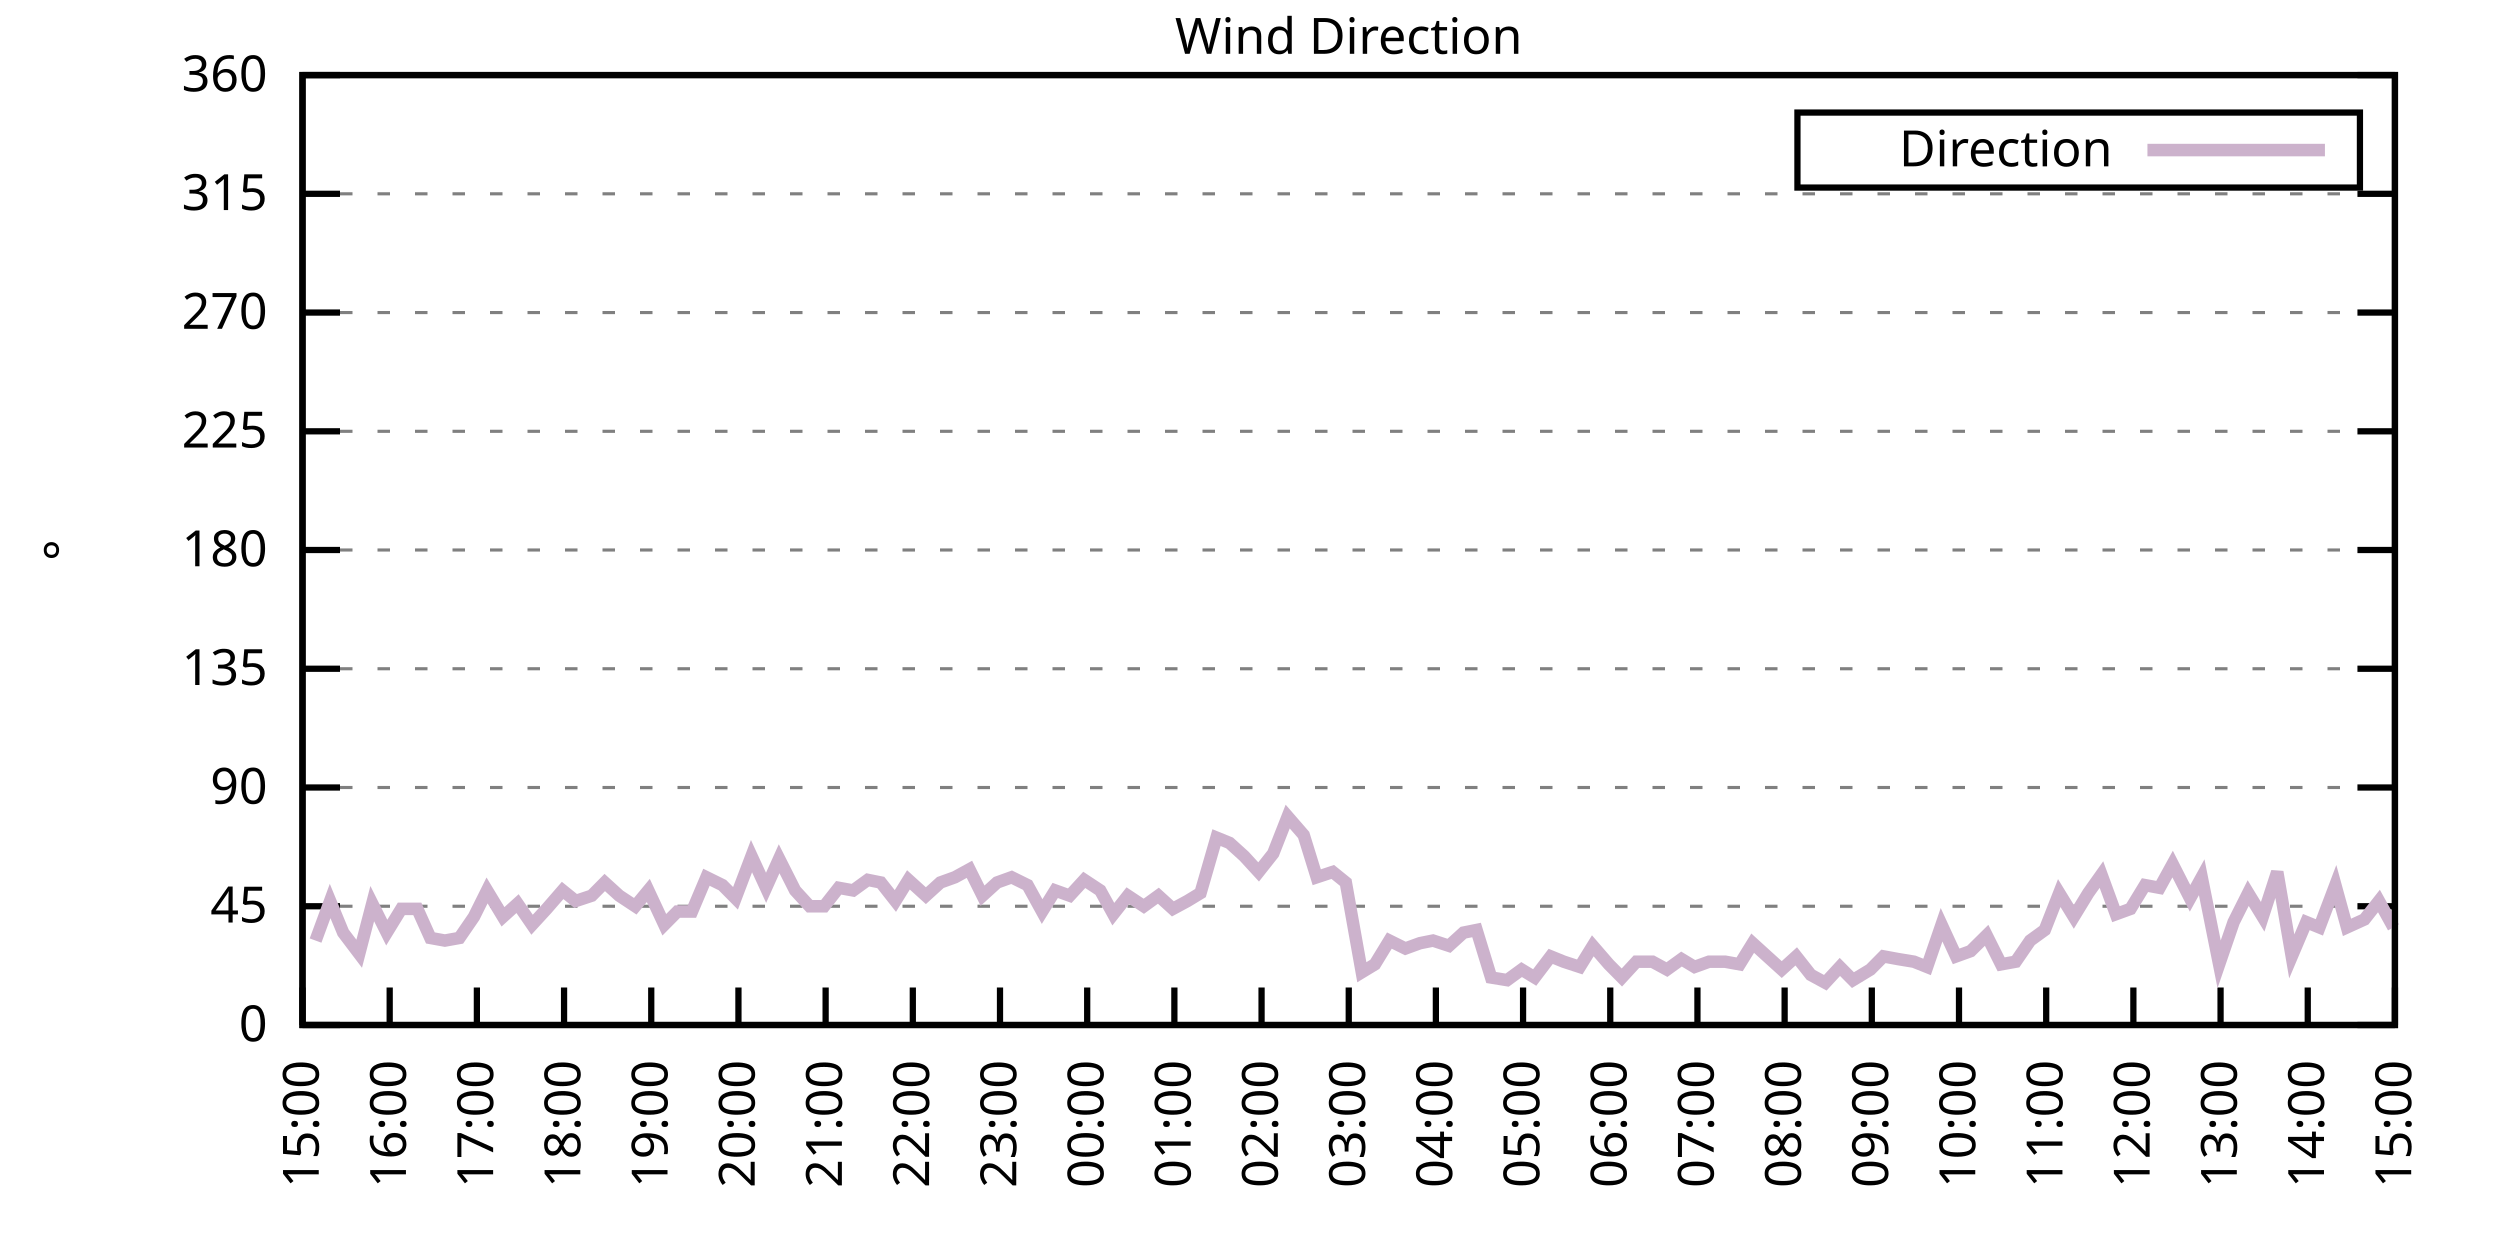
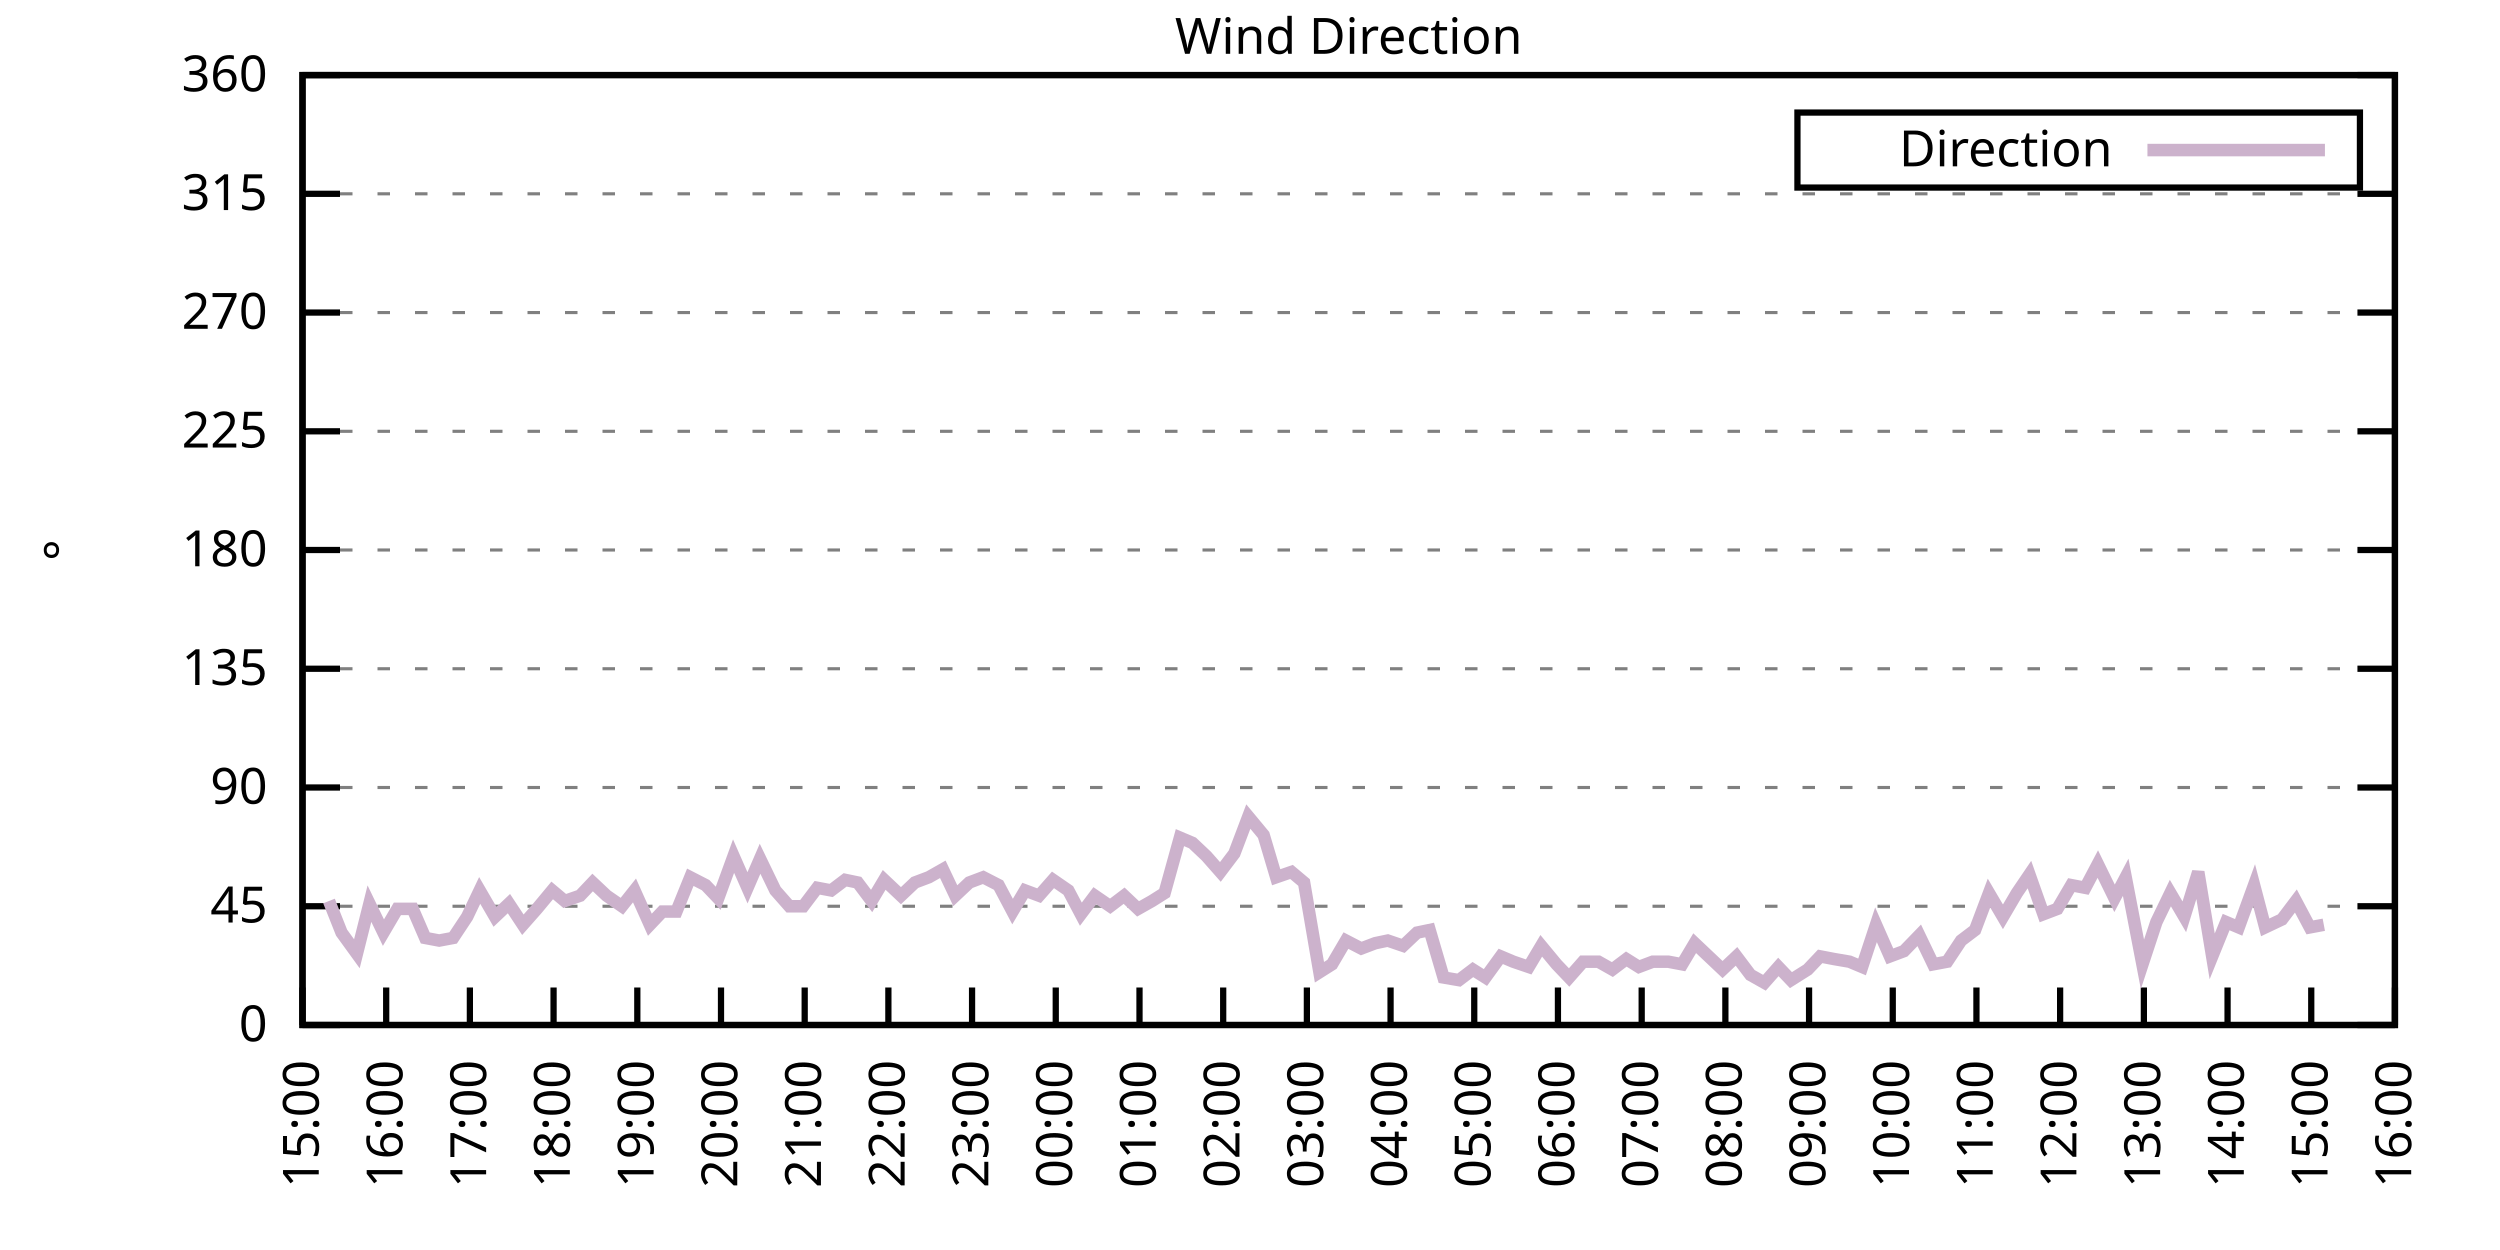
<svg xmlns="http://www.w3.org/2000/svg" xmlns:xlink="http://www.w3.org/1999/xlink" width="400" height="200" viewBox="0 0 400 200">
  <g id="gnuplot_canvas">
    <rect x="0" y="0" width="400" height="200" fill="none" />
    <defs>
      <circle id="gpDot" r="0.5" stroke-width="0.5" stroke="currentColor" />
      <path id="gpPt0" stroke-width="0.333" stroke="currentColor" d="M-1,0 h2 M0,-1 v2" />
      <path id="gpPt1" stroke-width="0.333" stroke="currentColor" d="M-1,-1 L1,1 M1,-1 L-1,1" />
      <path id="gpPt2" stroke-width="0.333" stroke="currentColor" d="M-1,0 L1,0 M0,-1 L0,1 M-1,-1 L1,1 M-1,1 L1,-1" />
      <rect id="gpPt3" stroke-width="0.333" stroke="currentColor" x="-1" y="-1" width="2" height="2" />
      <rect id="gpPt4" stroke-width="0.333" stroke="currentColor" fill="currentColor" x="-1" y="-1" width="2" height="2" />
      <circle id="gpPt5" stroke-width="0.333" stroke="currentColor" cx="0" cy="0" r="1" />
      <use xlink:href="#gpPt5" id="gpPt6" fill="currentColor" stroke="none" />
      <path id="gpPt7" stroke-width="0.333" stroke="currentColor" d="M0,-1.33 L-1.33,0.67 L1.33,0.67 z" />
      <use xlink:href="#gpPt7" id="gpPt8" fill="currentColor" stroke="none" />
      <use xlink:href="#gpPt7" id="gpPt9" stroke="currentColor" transform="rotate(180)" />
      <use xlink:href="#gpPt9" id="gpPt10" fill="currentColor" stroke="none" />
      <use xlink:href="#gpPt3" id="gpPt11" stroke="currentColor" transform="rotate(45)" />
      <use xlink:href="#gpPt11" id="gpPt12" fill="currentColor" stroke="none" />
      <path id="gpPt13" stroke-width="0.333" stroke="currentColor" d="M0,1.330 L1.265,0.411 L0.782,-1.067 L-0.782,-1.076 L-1.265,0.411 z" />
      <use xlink:href="#gpPt13" id="gpPt14" fill="currentColor" stroke="none" />
      <filter id="textbox" filterUnits="objectBoundingBox" x="0" y="0" height="1" width="1">
        <feFlood flood-color="white" flood-opacity="1" result="bgnd" />
        <feComposite in="SourceGraphic" in2="bgnd" operator="atop" />
      </filter>
      <filter id="greybox" filterUnits="objectBoundingBox" x="0" y="0" height="1" width="1">
        <feFlood flood-color="lightgrey" flood-opacity="1" result="grey" />
        <feComposite in="SourceGraphic" in2="grey" operator="atop" />
      </filter>
    </defs>
    <g fill="none" color="white" stroke="currentColor" stroke-width="1.00" stroke-linecap="butt" stroke-linejoin="miter">
</g>
    <g fill="none" color="black" stroke="currentColor" stroke-width="1.00" stroke-linecap="butt" stroke-linejoin="miter">
      <g stroke="none" shape-rendering="crispEdges">
        <polygon fill="rgb(255, 255, 255)" points="48.40,164.00 383.18,164.00 383.18,12.02 48.40,12.02 " />
      </g>
    </g>
    <g fill="none" color="black" stroke="currentColor" stroke-width="1.00" stroke-linecap="butt" stroke-linejoin="miter">
</g>
    <g fill="none" color="black" stroke="black" stroke-width="0.50" stroke-linecap="butt" stroke-linejoin="miter">
</g>
    <g fill="none" color="gray" stroke="currentColor" stroke-width="0.50" stroke-linecap="butt" stroke-linejoin="miter">
      <path stroke="gray" stroke-dasharray="2,4" class="gridline" d="M48.40,164.00 L383.19,164.00  " />
    </g>
    <g fill="none" color="gray" stroke="gray" stroke-width="1.00" stroke-linecap="butt" stroke-linejoin="miter">
</g>
    <g fill="none" color="black" stroke="currentColor" stroke-width="1.00" stroke-linecap="butt" stroke-linejoin="miter">
      <path stroke="black" d="M48.40,164.00 L54.40,164.00 M383.19,164.00 L377.19,164.00  " />
      <g transform="translate(42.80,166.60)" stroke="none" fill="black" font-family="Sans" font-size="8.00" text-anchor="end">
        <text>
          <tspan font-family="Sans"> 0</tspan>
        </text>
      </g>
    </g>
    <g fill="none" color="black" stroke="currentColor" stroke-width="1.00" stroke-linecap="butt" stroke-linejoin="miter">
</g>
    <g fill="none" color="black" stroke="black" stroke-width="0.50" stroke-linecap="butt" stroke-linejoin="miter">
</g>
    <g fill="none" color="gray" stroke="currentColor" stroke-width="0.50" stroke-linecap="butt" stroke-linejoin="miter">
      <path stroke="gray" stroke-dasharray="2,4" class="gridline" d="M48.40,145.00 L383.19,145.00  " />
    </g>
    <g fill="none" color="gray" stroke="gray" stroke-width="1.00" stroke-linecap="butt" stroke-linejoin="miter">
</g>
    <g fill="none" color="black" stroke="currentColor" stroke-width="1.00" stroke-linecap="butt" stroke-linejoin="miter">
      <path stroke="black" d="M48.40,145.00 L54.40,145.00 M383.19,145.00 L377.19,145.00  " />
      <g transform="translate(42.80,147.60)" stroke="none" fill="black" font-family="Sans" font-size="8.00" text-anchor="end">
        <text>
          <tspan font-family="Sans"> 45</tspan>
        </text>
      </g>
    </g>
    <g fill="none" color="black" stroke="currentColor" stroke-width="1.00" stroke-linecap="butt" stroke-linejoin="miter">
</g>
    <g fill="none" color="black" stroke="black" stroke-width="0.50" stroke-linecap="butt" stroke-linejoin="miter">
</g>
    <g fill="none" color="gray" stroke="currentColor" stroke-width="0.50" stroke-linecap="butt" stroke-linejoin="miter">
      <path stroke="gray" stroke-dasharray="2,4" class="gridline" d="M48.40,126.00 L383.19,126.00  " />
    </g>
    <g fill="none" color="gray" stroke="gray" stroke-width="1.00" stroke-linecap="butt" stroke-linejoin="miter">
</g>
    <g fill="none" color="black" stroke="currentColor" stroke-width="1.00" stroke-linecap="butt" stroke-linejoin="miter">
      <path stroke="black" d="M48.40,126.00 L54.40,126.00 M383.19,126.00 L377.19,126.00  " />
      <g transform="translate(42.80,128.60)" stroke="none" fill="black" font-family="Sans" font-size="8.00" text-anchor="end">
        <text>
          <tspan font-family="Sans"> 90</tspan>
        </text>
      </g>
    </g>
    <g fill="none" color="black" stroke="currentColor" stroke-width="1.00" stroke-linecap="butt" stroke-linejoin="miter">
</g>
    <g fill="none" color="black" stroke="black" stroke-width="0.50" stroke-linecap="butt" stroke-linejoin="miter">
</g>
    <g fill="none" color="gray" stroke="currentColor" stroke-width="0.50" stroke-linecap="butt" stroke-linejoin="miter">
      <path stroke="gray" stroke-dasharray="2,4" class="gridline" d="M48.40,107.00 L383.19,107.00  " />
    </g>
    <g fill="none" color="gray" stroke="gray" stroke-width="1.00" stroke-linecap="butt" stroke-linejoin="miter">
</g>
    <g fill="none" color="black" stroke="currentColor" stroke-width="1.00" stroke-linecap="butt" stroke-linejoin="miter">
      <path stroke="black" d="M48.40,107.00 L54.40,107.00 M383.19,107.00 L377.19,107.00  " />
      <g transform="translate(42.80,109.60)" stroke="none" fill="black" font-family="Sans" font-size="8.00" text-anchor="end">
        <text>
          <tspan font-family="Sans"> 135</tspan>
        </text>
      </g>
    </g>
    <g fill="none" color="black" stroke="currentColor" stroke-width="1.00" stroke-linecap="butt" stroke-linejoin="miter">
</g>
    <g fill="none" color="black" stroke="black" stroke-width="0.50" stroke-linecap="butt" stroke-linejoin="miter">
</g>
    <g fill="none" color="gray" stroke="currentColor" stroke-width="0.50" stroke-linecap="butt" stroke-linejoin="miter">
      <path stroke="gray" stroke-dasharray="2,4" class="gridline" d="M48.40,88.00 L383.19,88.00  " />
    </g>
    <g fill="none" color="gray" stroke="gray" stroke-width="1.00" stroke-linecap="butt" stroke-linejoin="miter">
</g>
    <g fill="none" color="black" stroke="currentColor" stroke-width="1.00" stroke-linecap="butt" stroke-linejoin="miter">
      <path stroke="black" d="M48.40,88.00 L54.40,88.00 M383.19,88.00 L377.19,88.00  " />
      <g transform="translate(42.80,90.60)" stroke="none" fill="black" font-family="Sans" font-size="8.00" text-anchor="end">
        <text>
          <tspan font-family="Sans"> 180</tspan>
        </text>
      </g>
    </g>
    <g fill="none" color="black" stroke="currentColor" stroke-width="1.00" stroke-linecap="butt" stroke-linejoin="miter">
</g>
    <g fill="none" color="black" stroke="black" stroke-width="0.50" stroke-linecap="butt" stroke-linejoin="miter">
</g>
    <g fill="none" color="gray" stroke="currentColor" stroke-width="0.50" stroke-linecap="butt" stroke-linejoin="miter">
      <path stroke="gray" stroke-dasharray="2,4" class="gridline" d="M48.40,69.01 L383.19,69.01  " />
    </g>
    <g fill="none" color="gray" stroke="gray" stroke-width="1.00" stroke-linecap="butt" stroke-linejoin="miter">
</g>
    <g fill="none" color="black" stroke="currentColor" stroke-width="1.00" stroke-linecap="butt" stroke-linejoin="miter">
      <path stroke="black" d="M48.40,69.01 L54.40,69.01 M383.19,69.01 L377.19,69.01  " />
      <g transform="translate(42.80,71.61)" stroke="none" fill="black" font-family="Sans" font-size="8.00" text-anchor="end">
        <text>
          <tspan font-family="Sans"> 225</tspan>
        </text>
      </g>
    </g>
    <g fill="none" color="black" stroke="currentColor" stroke-width="1.00" stroke-linecap="butt" stroke-linejoin="miter">
</g>
    <g fill="none" color="black" stroke="black" stroke-width="0.50" stroke-linecap="butt" stroke-linejoin="miter">
</g>
    <g fill="none" color="gray" stroke="currentColor" stroke-width="0.50" stroke-linecap="butt" stroke-linejoin="miter">
      <path stroke="gray" stroke-dasharray="2,4" class="gridline" d="M48.40,50.01 L383.19,50.01  " />
    </g>
    <g fill="none" color="gray" stroke="gray" stroke-width="1.00" stroke-linecap="butt" stroke-linejoin="miter">
</g>
    <g fill="none" color="black" stroke="currentColor" stroke-width="1.00" stroke-linecap="butt" stroke-linejoin="miter">
      <path stroke="black" d="M48.40,50.01 L54.40,50.01 M383.19,50.01 L377.19,50.01  " />
      <g transform="translate(42.80,52.61)" stroke="none" fill="black" font-family="Sans" font-size="8.00" text-anchor="end">
        <text>
          <tspan font-family="Sans"> 270</tspan>
        </text>
      </g>
    </g>
    <g fill="none" color="black" stroke="currentColor" stroke-width="1.00" stroke-linecap="butt" stroke-linejoin="miter">
</g>
    <g fill="none" color="black" stroke="black" stroke-width="0.50" stroke-linecap="butt" stroke-linejoin="miter">
</g>
    <g fill="none" color="gray" stroke="currentColor" stroke-width="0.50" stroke-linecap="butt" stroke-linejoin="miter">
      <path stroke="gray" stroke-dasharray="2,4" class="gridline" d="M48.40,31.01 L383.19,31.01  " />
    </g>
    <g fill="none" color="gray" stroke="gray" stroke-width="1.00" stroke-linecap="butt" stroke-linejoin="miter">
</g>
    <g fill="none" color="black" stroke="currentColor" stroke-width="1.00" stroke-linecap="butt" stroke-linejoin="miter">
      <path stroke="black" d="M48.40,31.01 L54.40,31.01 M383.19,31.01 L377.19,31.01  " />
      <g transform="translate(42.80,33.61)" stroke="none" fill="black" font-family="Sans" font-size="8.00" text-anchor="end">
        <text>
          <tspan font-family="Sans"> 315</tspan>
        </text>
      </g>
    </g>
    <g fill="none" color="black" stroke="currentColor" stroke-width="1.00" stroke-linecap="butt" stroke-linejoin="miter">
</g>
    <g fill="none" color="black" stroke="black" stroke-width="0.50" stroke-linecap="butt" stroke-linejoin="miter">
</g>
    <g fill="none" color="gray" stroke="currentColor" stroke-width="0.50" stroke-linecap="butt" stroke-linejoin="miter">
      <path stroke="gray" stroke-dasharray="2,4" class="gridline" d="M48.40,12.01 L383.19,12.01  " />
    </g>
    <g fill="none" color="gray" stroke="gray" stroke-width="1.00" stroke-linecap="butt" stroke-linejoin="miter">
</g>
    <g fill="none" color="black" stroke="currentColor" stroke-width="1.00" stroke-linecap="butt" stroke-linejoin="miter">
      <path stroke="black" d="M48.40,12.01 L54.40,12.01 M383.19,12.01 L377.19,12.01  " />
      <g transform="translate(42.80,14.61)" stroke="none" fill="black" font-family="Sans" font-size="8.00" text-anchor="end">
        <text>
          <tspan font-family="Sans"> 360</tspan>
        </text>
      </g>
    </g>
    <g fill="none" color="black" stroke="currentColor" stroke-width="1.00" stroke-linecap="butt" stroke-linejoin="miter">
      <path stroke="black" d="M48.40,164.00 L48.40,158.00  " />
      <g transform="translate(51.00,169.60) rotate(270.00)" stroke="none" fill="black" font-family="Sans" font-size="8.00" text-anchor="end">
        <text>
          <tspan font-family="Sans">15:00</tspan>
        </text>
      </g>
    </g>
    <g fill="none" color="black" stroke="currentColor" stroke-width="1.00" stroke-linecap="butt" stroke-linejoin="miter">
-       <path stroke="black" d="M62.35,164.00 L62.35,158.00  " />
-       <g transform="translate(64.95,169.60) rotate(270.00)" stroke="none" fill="black" font-family="Sans" font-size="8.00" text-anchor="end">
+       <path stroke="black" d="M61.79,164.00 L61.79,158.00  " />
+       <g transform="translate(64.39,169.60) rotate(270.00)" stroke="none" fill="black" font-family="Sans" font-size="8.00" text-anchor="end">
        <text>
          <tspan font-family="Sans">16:00</tspan>
        </text>
      </g>
    </g>
    <g fill="none" color="black" stroke="currentColor" stroke-width="1.00" stroke-linecap="butt" stroke-linejoin="miter">
-       <path stroke="black" d="M76.30,164.00 L76.30,158.00  " />
-       <g transform="translate(78.90,169.60) rotate(270.00)" stroke="none" fill="black" font-family="Sans" font-size="8.00" text-anchor="end">
+       <path stroke="black" d="M75.18,164.00 L75.18,158.00  " />
+       <g transform="translate(77.78,169.60) rotate(270.00)" stroke="none" fill="black" font-family="Sans" font-size="8.00" text-anchor="end">
        <text>
          <tspan font-family="Sans">17:00</tspan>
        </text>
      </g>
    </g>
    <g fill="none" color="black" stroke="currentColor" stroke-width="1.00" stroke-linecap="butt" stroke-linejoin="miter">
-       <path stroke="black" d="M90.25,164.00 L90.25,158.00  " />
-       <g transform="translate(92.85,169.60) rotate(270.00)" stroke="none" fill="black" font-family="Sans" font-size="8.00" text-anchor="end">
+       <path stroke="black" d="M88.57,164.00 L88.57,158.00  " />
+       <g transform="translate(91.17,169.60) rotate(270.00)" stroke="none" fill="black" font-family="Sans" font-size="8.00" text-anchor="end">
        <text>
          <tspan font-family="Sans">18:00</tspan>
        </text>
      </g>
    </g>
    <g fill="none" color="black" stroke="currentColor" stroke-width="1.00" stroke-linecap="butt" stroke-linejoin="miter">
-       <path stroke="black" d="M104.20,164.00 L104.20,158.00  " />
-       <g transform="translate(106.80,169.60) rotate(270.00)" stroke="none" fill="black" font-family="Sans" font-size="8.00" text-anchor="end">
+       <path stroke="black" d="M101.97,164.00 L101.97,158.00  " />
+       <g transform="translate(104.57,169.60) rotate(270.00)" stroke="none" fill="black" font-family="Sans" font-size="8.00" text-anchor="end">
        <text>
          <tspan font-family="Sans">19:00</tspan>
        </text>
      </g>
    </g>
    <g fill="none" color="black" stroke="currentColor" stroke-width="1.00" stroke-linecap="butt" stroke-linejoin="miter">
-       <path stroke="black" d="M118.15,164.00 L118.15,158.00  " />
-       <g transform="translate(120.75,169.60) rotate(270.00)" stroke="none" fill="black" font-family="Sans" font-size="8.00" text-anchor="end">
+       <path stroke="black" d="M115.36,164.00 L115.36,158.00  " />
+       <g transform="translate(117.96,169.60) rotate(270.00)" stroke="none" fill="black" font-family="Sans" font-size="8.00" text-anchor="end">
        <text>
          <tspan font-family="Sans">20:00</tspan>
        </text>
      </g>
    </g>
    <g fill="none" color="black" stroke="currentColor" stroke-width="1.00" stroke-linecap="butt" stroke-linejoin="miter">
-       <path stroke="black" d="M132.10,164.00 L132.10,158.00  " />
-       <g transform="translate(134.70,169.60) rotate(270.00)" stroke="none" fill="black" font-family="Sans" font-size="8.00" text-anchor="end">
+       <path stroke="black" d="M128.75,164.00 L128.75,158.00  " />
+       <g transform="translate(131.35,169.60) rotate(270.00)" stroke="none" fill="black" font-family="Sans" font-size="8.00" text-anchor="end">
        <text>
          <tspan font-family="Sans">21:00</tspan>
        </text>
      </g>
    </g>
    <g fill="none" color="black" stroke="currentColor" stroke-width="1.00" stroke-linecap="butt" stroke-linejoin="miter">
-       <path stroke="black" d="M146.05,164.00 L146.05,158.00  " />
-       <g transform="translate(148.65,169.60) rotate(270.00)" stroke="none" fill="black" font-family="Sans" font-size="8.00" text-anchor="end">
+       <path stroke="black" d="M142.14,164.00 L142.14,158.00  " />
+       <g transform="translate(144.74,169.60) rotate(270.00)" stroke="none" fill="black" font-family="Sans" font-size="8.00" text-anchor="end">
        <text>
          <tspan font-family="Sans">22:00</tspan>
        </text>
      </g>
    </g>
    <g fill="none" color="black" stroke="currentColor" stroke-width="1.00" stroke-linecap="butt" stroke-linejoin="miter">
-       <path stroke="black" d="M160.00,164.00 L160.00,158.00  " />
-       <g transform="translate(162.60,169.60) rotate(270.00)" stroke="none" fill="black" font-family="Sans" font-size="8.00" text-anchor="end">
+       <path stroke="black" d="M155.53,164.00 L155.53,158.00  " />
+       <g transform="translate(158.13,169.60) rotate(270.00)" stroke="none" fill="black" font-family="Sans" font-size="8.00" text-anchor="end">
        <text>
          <tspan font-family="Sans">23:00</tspan>
        </text>
      </g>
    </g>
    <g fill="none" color="black" stroke="currentColor" stroke-width="1.00" stroke-linecap="butt" stroke-linejoin="miter">
-       <path stroke="black" d="M173.95,164.00 L173.95,158.00  " />
-       <g transform="translate(176.55,169.60) rotate(270.00)" stroke="none" fill="black" font-family="Sans" font-size="8.00" text-anchor="end">
+       <path stroke="black" d="M168.92,164.00 L168.92,158.00  " />
+       <g transform="translate(171.52,169.60) rotate(270.00)" stroke="none" fill="black" font-family="Sans" font-size="8.00" text-anchor="end">
        <text>
          <tspan font-family="Sans">00:00</tspan>
        </text>
      </g>
    </g>
    <g fill="none" color="black" stroke="currentColor" stroke-width="1.00" stroke-linecap="butt" stroke-linejoin="miter">
-       <path stroke="black" d="M187.90,164.00 L187.90,158.00  " />
-       <g transform="translate(190.50,169.60) rotate(270.00)" stroke="none" fill="black" font-family="Sans" font-size="8.00" text-anchor="end">
+       <path stroke="black" d="M182.32,164.00 L182.32,158.00  " />
+       <g transform="translate(184.92,169.60) rotate(270.00)" stroke="none" fill="black" font-family="Sans" font-size="8.00" text-anchor="end">
        <text>
          <tspan font-family="Sans">01:00</tspan>
        </text>
      </g>
    </g>
    <g fill="none" color="black" stroke="currentColor" stroke-width="1.00" stroke-linecap="butt" stroke-linejoin="miter">
-       <path stroke="black" d="M201.85,164.00 L201.85,158.00  " />
-       <g transform="translate(204.45,169.60) rotate(270.00)" stroke="none" fill="black" font-family="Sans" font-size="8.00" text-anchor="end">
+       <path stroke="black" d="M195.71,164.00 L195.71,158.00  " />
+       <g transform="translate(198.31,169.60) rotate(270.00)" stroke="none" fill="black" font-family="Sans" font-size="8.00" text-anchor="end">
        <text>
          <tspan font-family="Sans">02:00</tspan>
        </text>
      </g>
    </g>
    <g fill="none" color="black" stroke="currentColor" stroke-width="1.00" stroke-linecap="butt" stroke-linejoin="miter">
-       <path stroke="black" d="M215.80,164.00 L215.80,158.00  " />
-       <g transform="translate(218.40,169.60) rotate(270.00)" stroke="none" fill="black" font-family="Sans" font-size="8.00" text-anchor="end">
+       <path stroke="black" d="M209.10,164.00 L209.10,158.00  " />
+       <g transform="translate(211.70,169.60) rotate(270.00)" stroke="none" fill="black" font-family="Sans" font-size="8.00" text-anchor="end">
        <text>
          <tspan font-family="Sans">03:00</tspan>
        </text>
      </g>
    </g>
    <g fill="none" color="black" stroke="currentColor" stroke-width="1.00" stroke-linecap="butt" stroke-linejoin="miter">
-       <path stroke="black" d="M229.74,164.00 L229.74,158.00  " />
-       <g transform="translate(232.34,169.60) rotate(270.00)" stroke="none" fill="black" font-family="Sans" font-size="8.00" text-anchor="end">
+       <path stroke="black" d="M222.49,164.00 L222.49,158.00  " />
+       <g transform="translate(225.09,169.60) rotate(270.00)" stroke="none" fill="black" font-family="Sans" font-size="8.00" text-anchor="end">
        <text>
          <tspan font-family="Sans">04:00</tspan>
        </text>
      </g>
    </g>
    <g fill="none" color="black" stroke="currentColor" stroke-width="1.00" stroke-linecap="butt" stroke-linejoin="miter">
-       <path stroke="black" d="M243.69,164.00 L243.69,158.00  " />
-       <g transform="translate(246.29,169.60) rotate(270.00)" stroke="none" fill="black" font-family="Sans" font-size="8.00" text-anchor="end">
+       <path stroke="black" d="M235.88,164.00 L235.88,158.00  " />
+       <g transform="translate(238.48,169.60) rotate(270.00)" stroke="none" fill="black" font-family="Sans" font-size="8.00" text-anchor="end">
        <text>
          <tspan font-family="Sans">05:00</tspan>
        </text>
      </g>
    </g>
    <g fill="none" color="black" stroke="currentColor" stroke-width="1.00" stroke-linecap="butt" stroke-linejoin="miter">
-       <path stroke="black" d="M257.64,164.00 L257.64,158.00  " />
-       <g transform="translate(260.24,169.60) rotate(270.00)" stroke="none" fill="black" font-family="Sans" font-size="8.00" text-anchor="end">
+       <path stroke="black" d="M249.27,164.00 L249.27,158.00  " />
+       <g transform="translate(251.87,169.60) rotate(270.00)" stroke="none" fill="black" font-family="Sans" font-size="8.00" text-anchor="end">
        <text>
          <tspan font-family="Sans">06:00</tspan>
        </text>
      </g>
    </g>
    <g fill="none" color="black" stroke="currentColor" stroke-width="1.00" stroke-linecap="butt" stroke-linejoin="miter">
-       <path stroke="black" d="M271.59,164.00 L271.59,158.00  " />
-       <g transform="translate(274.19,169.60) rotate(270.00)" stroke="none" fill="black" font-family="Sans" font-size="8.00" text-anchor="end">
+       <path stroke="black" d="M262.67,164.00 L262.67,158.00  " />
+       <g transform="translate(265.27,169.60) rotate(270.00)" stroke="none" fill="black" font-family="Sans" font-size="8.00" text-anchor="end">
        <text>
          <tspan font-family="Sans">07:00</tspan>
        </text>
      </g>
    </g>
    <g fill="none" color="black" stroke="currentColor" stroke-width="1.00" stroke-linecap="butt" stroke-linejoin="miter">
-       <path stroke="black" d="M285.54,164.00 L285.54,158.00  " />
-       <g transform="translate(288.14,169.60) rotate(270.00)" stroke="none" fill="black" font-family="Sans" font-size="8.00" text-anchor="end">
+       <path stroke="black" d="M276.06,164.00 L276.06,158.00  " />
+       <g transform="translate(278.66,169.60) rotate(270.00)" stroke="none" fill="black" font-family="Sans" font-size="8.00" text-anchor="end">
        <text>
          <tspan font-family="Sans">08:00</tspan>
        </text>
      </g>
    </g>
    <g fill="none" color="black" stroke="currentColor" stroke-width="1.00" stroke-linecap="butt" stroke-linejoin="miter">
-       <path stroke="black" d="M299.49,164.00 L299.49,158.00  " />
-       <g transform="translate(302.09,169.60) rotate(270.00)" stroke="none" fill="black" font-family="Sans" font-size="8.00" text-anchor="end">
+       <path stroke="black" d="M289.45,164.00 L289.45,158.00  " />
+       <g transform="translate(292.05,169.60) rotate(270.00)" stroke="none" fill="black" font-family="Sans" font-size="8.00" text-anchor="end">
        <text>
          <tspan font-family="Sans">09:00</tspan>
        </text>
      </g>
    </g>
    <g fill="none" color="black" stroke="currentColor" stroke-width="1.00" stroke-linecap="butt" stroke-linejoin="miter">
-       <path stroke="black" d="M313.44,164.00 L313.44,158.00  " />
-       <g transform="translate(316.04,169.60) rotate(270.00)" stroke="none" fill="black" font-family="Sans" font-size="8.00" text-anchor="end">
+       <path stroke="black" d="M302.84,164.00 L302.84,158.00  " />
+       <g transform="translate(305.44,169.60) rotate(270.00)" stroke="none" fill="black" font-family="Sans" font-size="8.00" text-anchor="end">
        <text>
          <tspan font-family="Sans">10:00</tspan>
        </text>
      </g>
    </g>
    <g fill="none" color="black" stroke="currentColor" stroke-width="1.00" stroke-linecap="butt" stroke-linejoin="miter">
-       <path stroke="black" d="M327.39,164.00 L327.39,158.00  " />
-       <g transform="translate(329.99,169.60) rotate(270.00)" stroke="none" fill="black" font-family="Sans" font-size="8.00" text-anchor="end">
+       <path stroke="black" d="M316.23,164.00 L316.23,158.00  " />
+       <g transform="translate(318.83,169.60) rotate(270.00)" stroke="none" fill="black" font-family="Sans" font-size="8.00" text-anchor="end">
        <text>
          <tspan font-family="Sans">11:00</tspan>
        </text>
      </g>
    </g>
    <g fill="none" color="black" stroke="currentColor" stroke-width="1.00" stroke-linecap="butt" stroke-linejoin="miter">
-       <path stroke="black" d="M341.34,164.00 L341.34,158.00  " />
-       <g transform="translate(343.94,169.60) rotate(270.00)" stroke="none" fill="black" font-family="Sans" font-size="8.00" text-anchor="end">
+       <path stroke="black" d="M329.62,164.00 L329.62,158.00  " />
+       <g transform="translate(332.22,169.60) rotate(270.00)" stroke="none" fill="black" font-family="Sans" font-size="8.00" text-anchor="end">
        <text>
          <tspan font-family="Sans">12:00</tspan>
        </text>
      </g>
    </g>
    <g fill="none" color="black" stroke="currentColor" stroke-width="1.00" stroke-linecap="butt" stroke-linejoin="miter">
-       <path stroke="black" d="M355.29,164.00 L355.29,158.00  " />
-       <g transform="translate(357.89,169.60) rotate(270.00)" stroke="none" fill="black" font-family="Sans" font-size="8.00" text-anchor="end">
+       <path stroke="black" d="M343.02,164.00 L343.02,158.00  " />
+       <g transform="translate(345.62,169.60) rotate(270.00)" stroke="none" fill="black" font-family="Sans" font-size="8.00" text-anchor="end">
        <text>
          <tspan font-family="Sans">13:00</tspan>
        </text>
      </g>
    </g>
    <g fill="none" color="black" stroke="currentColor" stroke-width="1.00" stroke-linecap="butt" stroke-linejoin="miter">
-       <path stroke="black" d="M369.24,164.00 L369.24,158.00  " />
-       <g transform="translate(371.84,169.60) rotate(270.00)" stroke="none" fill="black" font-family="Sans" font-size="8.00" text-anchor="end">
+       <path stroke="black" d="M356.41,164.00 L356.41,158.00  " />
+       <g transform="translate(359.01,169.60) rotate(270.00)" stroke="none" fill="black" font-family="Sans" font-size="8.00" text-anchor="end">
        <text>
          <tspan font-family="Sans">14:00</tspan>
+         </text>
+       </g>
+     </g>
+     <g fill="none" color="black" stroke="currentColor" stroke-width="1.00" stroke-linecap="butt" stroke-linejoin="miter">
+       <path stroke="black" d="M369.80,164.00 L369.80,158.00  " />
+       <g transform="translate(372.40,169.60) rotate(270.00)" stroke="none" fill="black" font-family="Sans" font-size="8.00" text-anchor="end">
+         <text>
+           <tspan font-family="Sans">15:00</tspan>
        </text>
      </g>
    </g>
    <g fill="none" color="black" stroke="currentColor" stroke-width="1.00" stroke-linecap="butt" stroke-linejoin="miter">
      <path stroke="black" d="M383.19,164.00 L383.19,158.00  " />
      <g transform="translate(385.79,169.60) rotate(270.00)" stroke="none" fill="black" font-family="Sans" font-size="8.00" text-anchor="end">
        <text>
-           <tspan font-family="Sans">15:00</tspan>
+           <tspan font-family="Sans">16:00</tspan>
        </text>
      </g>
    </g>
    <g fill="none" color="black" stroke="currentColor" stroke-width="1.00" stroke-linecap="butt" stroke-linejoin="miter">
</g>
    <g fill="none" color="black" stroke="currentColor" stroke-width="1.00" stroke-linecap="butt" stroke-linejoin="miter">
      <path stroke="black" d="M48.40,12.01 L48.40,164.00 L383.19,164.00 L383.19,12.01 L48.40,12.01 Z  " />
    </g>
    <g fill="none" color="black" stroke="currentColor" stroke-width="1.00" stroke-linecap="butt" stroke-linejoin="miter">
</g>
    <g fill="none" color="black" stroke="currentColor" stroke-width="1.00" stroke-linecap="butt" stroke-linejoin="miter">
      <path stroke="black" d="M287.59,30.01 L287.59,18.01 L377.59,18.01 L377.59,30.01 L287.59,30.01 Z  " />
    </g>
    <g id="Wind_direction_plot_1">
      <g fill="none" color="white" stroke="black" stroke-width="2.00" stroke-linecap="butt" stroke-linejoin="miter">
</g>
      <g fill="none" color="black" stroke="currentColor" stroke-width="2.00" stroke-linecap="butt" stroke-linejoin="miter">
        <g transform="translate(337.99,26.61)" stroke="none" fill="black" font-family="Sans" font-size="8.00" text-anchor="end">
          <text>
            <tspan font-family="Sans">Direction</tspan>
          </text>
        </g>
      </g>
      <g fill="none" color="black" stroke="currentColor" stroke-width="2.00" stroke-linecap="butt" stroke-linejoin="miter">
-         <path stroke="rgb(204, 178, 204)" d="M343.59,24.01 L371.99,24.01 M50.49,150.49 L52.82,144.16 L54.91,149.22 L57.47,152.60 L59.56,144.58 L61.88,149.22   L64.21,145.42 L66.77,145.42 L68.86,150.07 L71.18,150.49 L73.51,150.07 L75.83,146.69 L77.93,142.47 L80.48,146.69   L82.81,144.58 L85.13,147.96 L87.46,145.42 L90.02,142.47 L92.11,144.16 L94.67,143.31 L96.76,141.20 L99.08,143.31   L101.64,145.00 L103.73,142.47 L106.29,147.96 L108.38,145.85 L110.71,145.85 L113.03,140.36 L115.59,141.62 L117.68,143.73   L120.24,136.98 L122.57,142.05 L124.66,137.40 L127.22,142.47 L129.54,145.00 L131.87,145.00 L134.19,142.05 L136.51,142.47   L138.84,140.78 L140.93,141.20 L143.26,144.16 L145.35,140.78 L148.14,143.31 L150.46,141.20 L152.79,140.36 L155.11,139.09   L157.21,143.31 L159.53,141.20 L161.86,140.36 L164.41,141.62 L166.74,145.85 L168.83,142.47 L171.16,143.31 L173.48,140.78   L176.04,142.47 L178.13,146.27 L180.46,143.31 L183.01,145.00 L185.34,143.31 L187.66,145.42 L189.99,144.16 L192.08,142.89   L194.64,134.02 L196.73,134.87 L199.06,136.98 L201.38,139.51 L203.71,136.56 L206.03,130.65 L208.59,133.60 L210.68,140.36   L213.24,139.51 L215.33,141.20 L217.89,155.56 L219.98,154.29 L222.30,150.49 L224.86,151.76 L227.19,150.91 L229.28,150.49   L231.84,151.33 L234.16,149.22 L236.25,148.80 L238.58,156.40 L241.14,156.82 L243.46,155.13 L245.55,156.40 L248.11,153.02   L250.20,153.87 L252.76,154.71 L254.85,151.33 L257.41,154.29 L259.50,156.40 L261.83,153.87 L264.39,153.87 L266.71,155.13   L269.04,153.45 L271.13,154.71 L273.45,153.87 L276.01,153.87 L278.34,154.29 L280.43,150.91 L282.75,153.02 L285.08,155.13   L287.40,153.02 L289.73,155.98 L292.05,157.24 L294.38,154.71 L296.47,156.82 L299.26,155.13 L301.35,153.02 L303.68,153.45   L306.23,153.87 L308.33,154.71 L310.65,147.96 L312.98,153.02 L315.30,152.18 L317.86,149.65 L320.18,154.29 L322.51,153.87   L324.83,150.49 L327.16,148.80 L329.48,142.89 L331.81,146.69 L334.13,142.89 L336.23,139.93 L338.55,146.27 L340.88,145.42   L343.20,141.62 L345.53,142.05 L347.62,138.25 L350.41,143.73 L352.27,140.36 L355.06,154.29 L357.38,147.53 L359.71,142.89   L362.03,146.69 L364.36,139.51 L366.68,153.02 L369.01,147.53 L371.10,148.38 L373.66,141.62 L375.52,148.38 L378.31,147.11   L380.63,144.16 L382.96,148.38  " />
+         <path stroke="rgb(204, 178, 204)" d="M343.59,24.01 L371.99,24.01 M52.64,144.16 L54.65,149.22 L57.10,152.60 L59.11,144.58 L61.35,149.22 L63.58,145.42   L66.03,145.42 L68.04,150.07 L70.27,150.49 L72.50,150.07 L74.74,146.69 L76.75,142.47 L79.20,146.69 L81.43,144.58   L83.66,147.96 L85.90,145.42 L88.35,142.47 L90.36,144.16 L92.82,143.31 L94.82,141.20 L97.06,143.31 L99.51,145.00   L101.52,142.47 L103.98,147.96 L105.98,145.85 L108.22,145.85 L110.45,140.36 L112.90,141.62 L114.91,143.73 L117.37,136.98   L119.60,142.05 L121.61,137.40 L124.06,142.47 L126.29,145.00 L128.53,145.00 L130.76,142.05 L132.99,142.47 L135.22,140.78   L137.23,141.20 L139.46,144.16 L141.47,140.78 L144.15,143.31 L146.38,141.20 L148.61,140.36 L150.85,139.09 L152.85,143.31   L155.09,141.20 L157.32,140.36 L159.77,141.62 L162.01,145.85 L164.01,142.47 L166.25,143.31 L168.48,140.78 L170.93,142.47   L172.94,146.27 L175.17,143.31 L177.63,145.00 L179.86,143.31 L182.09,145.42 L184.32,144.16 L186.33,142.89 L188.79,134.02   L190.80,134.87 L193.03,136.98 L195.26,139.51 L197.49,136.56 L199.73,130.65 L202.18,133.60 L204.19,140.36 L206.64,139.51   L208.65,141.20 L211.11,155.56 L213.12,154.29 L215.35,150.49 L217.80,151.76 L220.04,150.91 L222.04,150.49 L224.50,151.33   L226.73,149.22 L228.74,148.80 L230.97,156.40 L233.43,156.82 L235.66,155.13 L237.67,156.40 L240.12,153.02 L242.13,153.87   L244.59,154.71 L246.60,151.33 L249.05,154.29 L251.06,156.40 L253.29,153.87 L255.75,153.87 L257.98,155.13 L260.21,153.45   L262.22,154.71 L264.45,153.87 L266.91,153.87 L269.14,154.29 L271.15,150.91 L273.38,153.02 L275.61,155.13 L277.84,153.02   L280.07,155.98 L282.31,157.24 L284.54,154.71 L286.55,156.82 L289.23,155.13 L291.23,153.02 L293.47,153.45 L295.92,153.87   L297.93,154.71 L300.16,147.96 L302.39,153.02 L304.63,152.18 L307.08,149.65 L309.31,154.29 L311.54,153.87 L313.78,150.49   L316.01,148.80 L318.24,142.89 L320.47,146.69 L322.70,142.89 L324.71,139.93 L326.95,146.27 L329.18,145.42 L331.41,141.62   L333.64,142.05 L335.65,138.25 L338.33,143.73 L340.11,140.36 L342.79,154.29 L345.02,147.53 L347.26,142.89 L349.49,146.69   L351.72,139.51 L353.95,153.02 L356.18,147.53 L358.19,148.38 L360.65,141.62 L362.43,148.38 L365.11,147.11 L367.34,144.16   L369.58,148.38 L371.81,147.96  " />
      </g>
    </g>
    <g fill="none" color="black" stroke="currentColor" stroke-width="2.00" stroke-linecap="butt" stroke-linejoin="miter">
</g>
    <g fill="none" color="black" stroke="black" stroke-width="1.00" stroke-linecap="butt" stroke-linejoin="miter">
</g>
    <g fill="none" color="black" stroke="currentColor" stroke-width="1.00" stroke-linecap="butt" stroke-linejoin="miter">
      <path stroke="black" d="M48.40,12.01 L48.40,164.00 L383.19,164.00 L383.19,12.01 L48.40,12.01 Z  " />
      <g transform="translate(12.80,88.01) rotate(270.00)" stroke="none" fill="black" font-family="Sans" font-size="8.00" text-anchor="middle">
        <text>
          <tspan font-family="Sans">°</tspan>
        </text>
      </g>
    </g>
    <g fill="none" color="black" stroke="currentColor" stroke-width="1.00" stroke-linecap="butt" stroke-linejoin="miter">
</g>
    <g fill="none" color="black" stroke="currentColor" stroke-width="1.00" stroke-linecap="butt" stroke-linejoin="miter">
      <g transform="translate(215.79,8.61)" stroke="none" fill="black" font-family="Sans" font-size="8.00" text-anchor="middle">
        <text>
          <tspan font-family="Sans">Wind Direction</tspan>
        </text>
      </g>
    </g>
    <g fill="none" color="black" stroke="currentColor" stroke-width="1.00" stroke-linecap="butt" stroke-linejoin="miter">
</g>
  </g>
</svg>
